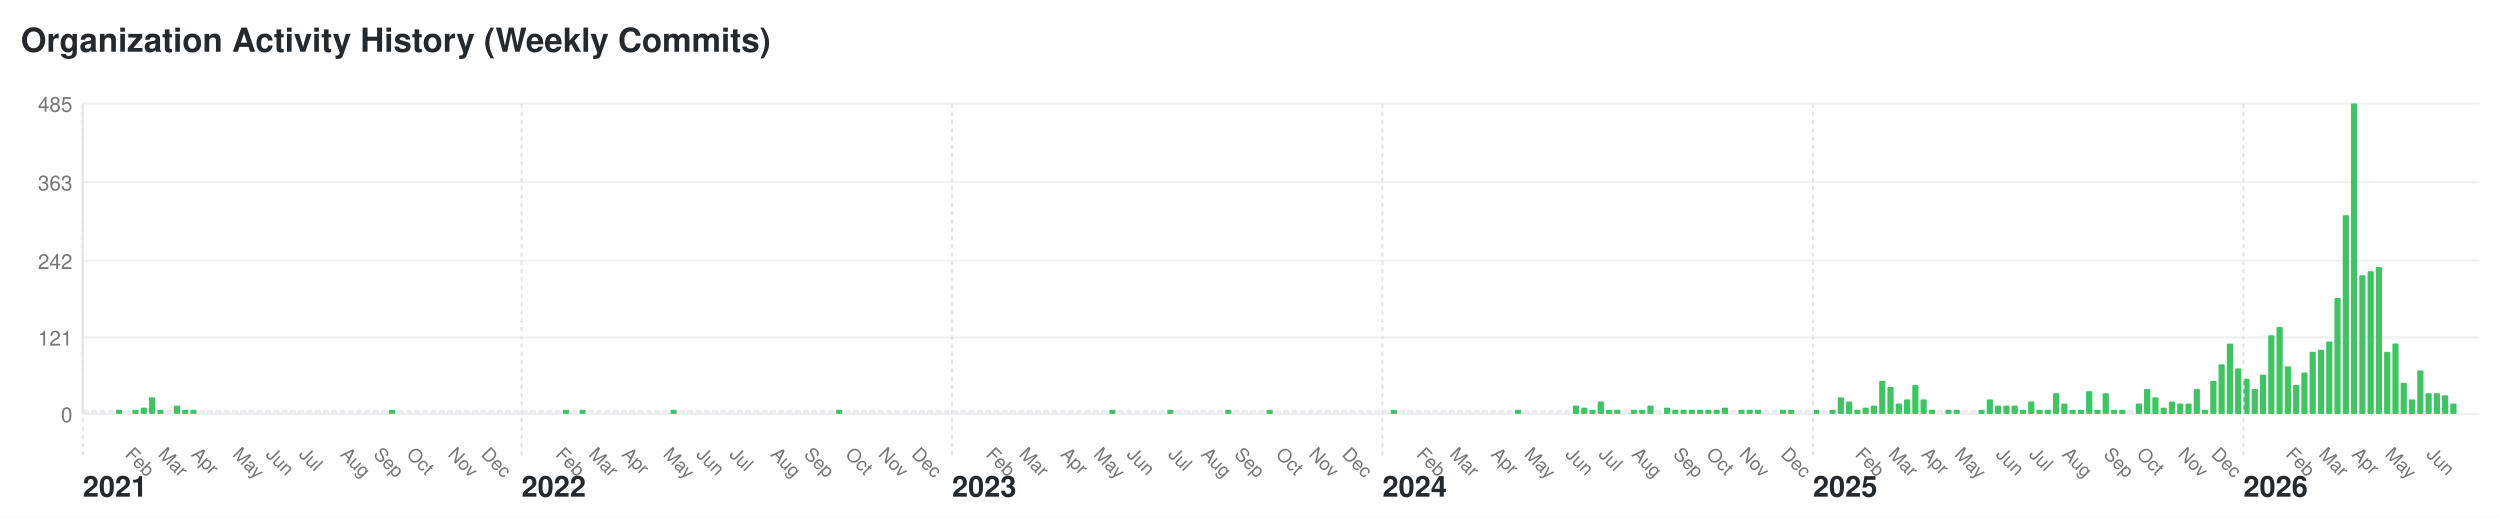
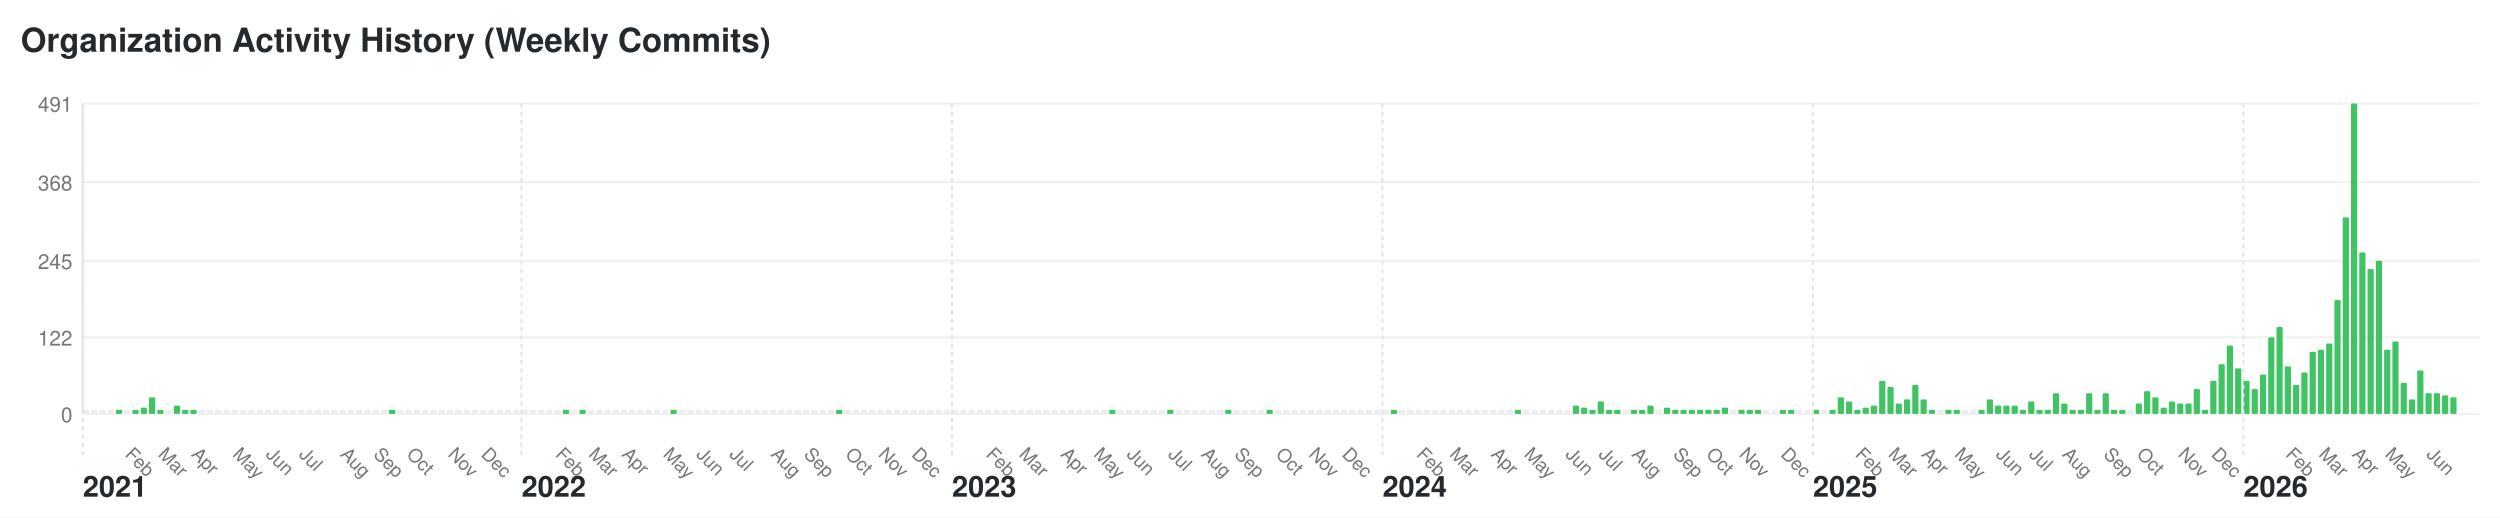
<svg xmlns="http://www.w3.org/2000/svg" width="1208" height="250" viewBox="0 0 1208 250">
  <style>text { font-family: -apple-system, BlinkMacSystemFont, "Segoe UI", Helvetica, Arial, sans-serif; font-size: 10px; fill: #767676; } .year-label { font-size: 14px; font-weight: bold; fill: #24292e; } .month-label { font-size: 9px; } .bar:hover { fill: #40c463; } .y-label { text-anchor: end; }</style>
  <rect width="1208" height="250" fill="#ffffff" />
  <text x="10" y="25" style="font-size: 16px; font-weight: bold; fill: #24292e;">Organization Activity History (Weekly Commits)</text>
  <text x="35" y="204" class="y-label">0</text>
  <line x1="40" y1="200" x2="1198" y2="200" stroke="#f0f0f0" />
-   <text x="35" y="167" class="y-label">121</text>
+   <text x="35" y="167" class="y-label">122</text>
  <line x1="40" y1="163" x2="1198" y2="163" stroke="#f0f0f0" />
-   <text x="35" y="130" class="y-label">242</text>
+   <text x="35" y="130" class="y-label">245</text>
  <line x1="40" y1="126" x2="1198" y2="126" stroke="#f0f0f0" />
-   <text x="35" y="92" class="y-label">363</text>
+   <text x="35" y="92" class="y-label">368</text>
  <line x1="40" y1="88" x2="1198" y2="88" stroke="#f0f0f0" />
-   <text x="35" y="54" class="y-label">485</text>
+   <text x="35" y="54" class="y-label">491</text>
  <line x1="40" y1="50" x2="1198" y2="50" stroke="#f0f0f0" />
  <line x1="40" y1="50" x2="40" y2="200" stroke="#e1e4e8" />
  <rect class="bar" x="40" y="198" width="3" height="2" fill="#ebedf0" rx="0.5" ry="0.5" />
  <text x="40" y="240" class="year-label">2021</text>
  <line x1="40" y1="50" x2="40" y2="220" stroke="#e1e4e8" stroke-dasharray="2,2" />
  <rect class="bar" x="44" y="198" width="3" height="2" fill="#ebedf0" rx="0.5" ry="0.5" />
  <rect class="bar" x="48" y="198" width="3" height="2" fill="#ebedf0" rx="0.5" ry="0.5" />
  <rect class="bar" x="52" y="198" width="3" height="2" fill="#ebedf0" rx="0.5" ry="0.5" />
  <rect class="bar" x="56" y="198" width="3" height="2" fill="#40c463" rx="0.5" ry="0.5" />
  <rect class="bar" x="60" y="198" width="3" height="2" fill="#ebedf0" rx="0.5" ry="0.5" />
  <text x="60" y="220" class="month-label" transform="rotate(45, 60, 220)">Feb</text>
  <rect class="bar" x="64" y="198" width="3" height="2" fill="#40c463" rx="0.5" ry="0.5" />
  <rect class="bar" x="68" y="197" width="3" height="3" fill="#40c463" rx="0.5" ry="0.5" />
  <rect class="bar" x="72" y="192" width="3" height="8" fill="#40c463" rx="0.5" ry="0.5" />
  <rect class="bar" x="76" y="198" width="3" height="2" fill="#40c463" rx="0.5" ry="0.5" />
  <text x="76" y="220" class="month-label" transform="rotate(45, 76, 220)">Mar</text>
  <rect class="bar" x="80" y="198" width="3" height="2" fill="#ebedf0" rx="0.5" ry="0.5" />
  <rect class="bar" x="84" y="196" width="3" height="4" fill="#40c463" rx="0.5" ry="0.5" />
  <rect class="bar" x="88" y="198" width="3" height="2" fill="#40c463" rx="0.5" ry="0.5" />
  <rect class="bar" x="92" y="198" width="3" height="2" fill="#40c463" rx="0.5" ry="0.5" />
  <text x="92" y="220" class="month-label" transform="rotate(45, 92, 220)">Apr</text>
  <rect class="bar" x="96" y="198" width="3" height="2" fill="#ebedf0" rx="0.5" ry="0.5" />
  <rect class="bar" x="100" y="198" width="3" height="2" fill="#ebedf0" rx="0.5" ry="0.5" />
  <rect class="bar" x="104" y="198" width="3" height="2" fill="#ebedf0" rx="0.5" ry="0.5" />
  <rect class="bar" x="108" y="198" width="3" height="2" fill="#ebedf0" rx="0.5" ry="0.5" />
  <rect class="bar" x="112" y="198" width="3" height="2" fill="#ebedf0" rx="0.5" ry="0.5" />
  <text x="112" y="220" class="month-label" transform="rotate(45, 112, 220)">May</text>
  <rect class="bar" x="116" y="198" width="3" height="2" fill="#ebedf0" rx="0.5" ry="0.5" />
  <rect class="bar" x="120" y="198" width="3" height="2" fill="#ebedf0" rx="0.5" ry="0.5" />
  <rect class="bar" x="124" y="198" width="3" height="2" fill="#ebedf0" rx="0.5" ry="0.5" />
  <rect class="bar" x="128" y="198" width="3" height="2" fill="#ebedf0" rx="0.5" ry="0.5" />
  <text x="128" y="220" class="month-label" transform="rotate(45, 128, 220)">Jun</text>
  <rect class="bar" x="132" y="198" width="3" height="2" fill="#ebedf0" rx="0.5" ry="0.5" />
  <rect class="bar" x="136" y="198" width="3" height="2" fill="#ebedf0" rx="0.5" ry="0.5" />
  <rect class="bar" x="140" y="198" width="3" height="2" fill="#ebedf0" rx="0.5" ry="0.5" />
  <rect class="bar" x="144" y="198" width="3" height="2" fill="#ebedf0" rx="0.5" ry="0.5" />
  <text x="144" y="220" class="month-label" transform="rotate(45, 144, 220)">Jul</text>
  <rect class="bar" x="148" y="198" width="3" height="2" fill="#ebedf0" rx="0.5" ry="0.5" />
  <rect class="bar" x="152" y="198" width="3" height="2" fill="#ebedf0" rx="0.5" ry="0.5" />
  <rect class="bar" x="156" y="198" width="3" height="2" fill="#ebedf0" rx="0.5" ry="0.5" />
  <rect class="bar" x="160" y="198" width="3" height="2" fill="#ebedf0" rx="0.5" ry="0.5" />
  <rect class="bar" x="164" y="198" width="3" height="2" fill="#ebedf0" rx="0.5" ry="0.5" />
  <text x="164" y="220" class="month-label" transform="rotate(45, 164, 220)">Aug</text>
  <rect class="bar" x="168" y="198" width="3" height="2" fill="#ebedf0" rx="0.5" ry="0.5" />
  <rect class="bar" x="172" y="198" width="3" height="2" fill="#ebedf0" rx="0.5" ry="0.5" />
  <rect class="bar" x="176" y="198" width="3" height="2" fill="#ebedf0" rx="0.5" ry="0.5" />
  <rect class="bar" x="180" y="198" width="3" height="2" fill="#ebedf0" rx="0.5" ry="0.5" />
  <text x="180" y="220" class="month-label" transform="rotate(45, 180, 220)">Sep</text>
  <rect class="bar" x="184" y="198" width="3" height="2" fill="#ebedf0" rx="0.5" ry="0.5" />
  <rect class="bar" x="188" y="198" width="3" height="2" fill="#40c463" rx="0.5" ry="0.5" />
  <rect class="bar" x="192" y="198" width="3" height="2" fill="#ebedf0" rx="0.5" ry="0.5" />
  <rect class="bar" x="196" y="198" width="3" height="2" fill="#ebedf0" rx="0.5" ry="0.5" />
  <text x="196" y="220" class="month-label" transform="rotate(45, 196, 220)">Oct</text>
  <rect class="bar" x="200" y="198" width="3" height="2" fill="#ebedf0" rx="0.5" ry="0.5" />
  <rect class="bar" x="204" y="198" width="3" height="2" fill="#ebedf0" rx="0.5" ry="0.5" />
  <rect class="bar" x="208" y="198" width="3" height="2" fill="#ebedf0" rx="0.5" ry="0.5" />
  <rect class="bar" x="212" y="198" width="3" height="2" fill="#ebedf0" rx="0.5" ry="0.5" />
  <rect class="bar" x="216" y="198" width="3" height="2" fill="#ebedf0" rx="0.5" ry="0.5" />
  <text x="216" y="220" class="month-label" transform="rotate(45, 216, 220)">Nov</text>
  <rect class="bar" x="220" y="198" width="3" height="2" fill="#ebedf0" rx="0.5" ry="0.5" />
  <rect class="bar" x="224" y="198" width="3" height="2" fill="#ebedf0" rx="0.5" ry="0.5" />
  <rect class="bar" x="228" y="198" width="3" height="2" fill="#ebedf0" rx="0.5" ry="0.5" />
  <rect class="bar" x="232" y="198" width="3" height="2" fill="#ebedf0" rx="0.5" ry="0.5" />
  <text x="232" y="220" class="month-label" transform="rotate(45, 232, 220)">Dec</text>
  <rect class="bar" x="236" y="198" width="3" height="2" fill="#ebedf0" rx="0.5" ry="0.5" />
  <rect class="bar" x="240" y="198" width="3" height="2" fill="#ebedf0" rx="0.5" ry="0.5" />
  <rect class="bar" x="244" y="198" width="3" height="2" fill="#ebedf0" rx="0.5" ry="0.5" />
  <rect class="bar" x="248" y="198" width="3" height="2" fill="#ebedf0" rx="0.5" ry="0.5" />
  <rect class="bar" x="252" y="198" width="3" height="2" fill="#ebedf0" rx="0.5" ry="0.5" />
  <text x="252" y="240" class="year-label">2022</text>
  <line x1="252" y1="50" x2="252" y2="220" stroke="#e1e4e8" stroke-dasharray="2,2" />
  <rect class="bar" x="256" y="198" width="3" height="2" fill="#ebedf0" rx="0.5" ry="0.5" />
  <rect class="bar" x="260" y="198" width="3" height="2" fill="#ebedf0" rx="0.5" ry="0.5" />
  <rect class="bar" x="264" y="198" width="3" height="2" fill="#ebedf0" rx="0.5" ry="0.5" />
  <rect class="bar" x="268" y="198" width="3" height="2" fill="#ebedf0" rx="0.5" ry="0.5" />
  <text x="268" y="220" class="month-label" transform="rotate(45, 268, 220)">Feb</text>
  <rect class="bar" x="272" y="198" width="3" height="2" fill="#40c463" rx="0.5" ry="0.5" />
  <rect class="bar" x="276" y="198" width="3" height="2" fill="#ebedf0" rx="0.5" ry="0.5" />
  <rect class="bar" x="280" y="198" width="3" height="2" fill="#40c463" rx="0.5" ry="0.5" />
  <rect class="bar" x="284" y="198" width="3" height="2" fill="#ebedf0" rx="0.5" ry="0.5" />
  <text x="284" y="220" class="month-label" transform="rotate(45, 284, 220)">Mar</text>
  <rect class="bar" x="288" y="198" width="3" height="2" fill="#ebedf0" rx="0.5" ry="0.5" />
  <rect class="bar" x="292" y="198" width="3" height="2" fill="#ebedf0" rx="0.5" ry="0.5" />
  <rect class="bar" x="296" y="198" width="3" height="2" fill="#ebedf0" rx="0.5" ry="0.5" />
  <rect class="bar" x="300" y="198" width="3" height="2" fill="#ebedf0" rx="0.5" ry="0.5" />
  <text x="300" y="220" class="month-label" transform="rotate(45, 300, 220)">Apr</text>
  <rect class="bar" x="304" y="198" width="3" height="2" fill="#ebedf0" rx="0.5" ry="0.5" />
  <rect class="bar" x="308" y="198" width="3" height="2" fill="#ebedf0" rx="0.5" ry="0.5" />
  <rect class="bar" x="312" y="198" width="3" height="2" fill="#ebedf0" rx="0.5" ry="0.5" />
  <rect class="bar" x="316" y="198" width="3" height="2" fill="#ebedf0" rx="0.5" ry="0.5" />
  <rect class="bar" x="320" y="198" width="3" height="2" fill="#ebedf0" rx="0.5" ry="0.5" />
  <text x="320" y="220" class="month-label" transform="rotate(45, 320, 220)">May</text>
  <rect class="bar" x="324" y="198" width="3" height="2" fill="#40c463" rx="0.5" ry="0.5" />
  <rect class="bar" x="328" y="198" width="3" height="2" fill="#ebedf0" rx="0.5" ry="0.5" />
  <rect class="bar" x="332" y="198" width="3" height="2" fill="#ebedf0" rx="0.5" ry="0.5" />
  <rect class="bar" x="336" y="198" width="3" height="2" fill="#ebedf0" rx="0.5" ry="0.5" />
  <text x="336" y="220" class="month-label" transform="rotate(45, 336, 220)">Jun</text>
  <rect class="bar" x="340" y="198" width="3" height="2" fill="#ebedf0" rx="0.5" ry="0.5" />
  <rect class="bar" x="344" y="198" width="3" height="2" fill="#ebedf0" rx="0.5" ry="0.5" />
  <rect class="bar" x="348" y="198" width="3" height="2" fill="#ebedf0" rx="0.5" ry="0.5" />
  <rect class="bar" x="352" y="198" width="3" height="2" fill="#ebedf0" rx="0.5" ry="0.5" />
  <text x="352" y="220" class="month-label" transform="rotate(45, 352, 220)">Jul</text>
  <rect class="bar" x="356" y="198" width="3" height="2" fill="#ebedf0" rx="0.5" ry="0.5" />
  <rect class="bar" x="360" y="198" width="3" height="2" fill="#ebedf0" rx="0.5" ry="0.5" />
  <rect class="bar" x="364" y="198" width="3" height="2" fill="#ebedf0" rx="0.5" ry="0.5" />
  <rect class="bar" x="368" y="198" width="3" height="2" fill="#ebedf0" rx="0.5" ry="0.5" />
  <rect class="bar" x="372" y="198" width="3" height="2" fill="#ebedf0" rx="0.5" ry="0.5" />
  <text x="372" y="220" class="month-label" transform="rotate(45, 372, 220)">Aug</text>
  <rect class="bar" x="376" y="198" width="3" height="2" fill="#ebedf0" rx="0.5" ry="0.5" />
  <rect class="bar" x="380" y="198" width="3" height="2" fill="#ebedf0" rx="0.5" ry="0.5" />
  <rect class="bar" x="384" y="198" width="3" height="2" fill="#ebedf0" rx="0.5" ry="0.5" />
  <rect class="bar" x="388" y="198" width="3" height="2" fill="#ebedf0" rx="0.5" ry="0.5" />
  <text x="388" y="220" class="month-label" transform="rotate(45, 388, 220)">Sep</text>
  <rect class="bar" x="392" y="198" width="3" height="2" fill="#ebedf0" rx="0.5" ry="0.5" />
  <rect class="bar" x="396" y="198" width="3" height="2" fill="#ebedf0" rx="0.5" ry="0.5" />
  <rect class="bar" x="400" y="198" width="3" height="2" fill="#ebedf0" rx="0.5" ry="0.5" />
  <rect class="bar" x="404" y="198" width="3" height="2" fill="#40c463" rx="0.5" ry="0.5" />
  <rect class="bar" x="408" y="198" width="3" height="2" fill="#ebedf0" rx="0.5" ry="0.5" />
  <text x="408" y="220" class="month-label" transform="rotate(45, 408, 220)">Oct</text>
  <rect class="bar" x="412" y="198" width="3" height="2" fill="#ebedf0" rx="0.5" ry="0.5" />
  <rect class="bar" x="416" y="198" width="3" height="2" fill="#ebedf0" rx="0.5" ry="0.5" />
  <rect class="bar" x="420" y="198" width="3" height="2" fill="#ebedf0" rx="0.5" ry="0.5" />
  <rect class="bar" x="424" y="198" width="3" height="2" fill="#ebedf0" rx="0.5" ry="0.5" />
  <text x="424" y="220" class="month-label" transform="rotate(45, 424, 220)">Nov</text>
  <rect class="bar" x="428" y="198" width="3" height="2" fill="#ebedf0" rx="0.5" ry="0.5" />
  <rect class="bar" x="432" y="198" width="3" height="2" fill="#ebedf0" rx="0.5" ry="0.5" />
  <rect class="bar" x="436" y="198" width="3" height="2" fill="#ebedf0" rx="0.5" ry="0.5" />
  <rect class="bar" x="440" y="198" width="3" height="2" fill="#ebedf0" rx="0.5" ry="0.5" />
  <text x="440" y="220" class="month-label" transform="rotate(45, 440, 220)">Dec</text>
  <rect class="bar" x="444" y="198" width="3" height="2" fill="#ebedf0" rx="0.5" ry="0.5" />
  <rect class="bar" x="448" y="198" width="3" height="2" fill="#ebedf0" rx="0.5" ry="0.5" />
  <rect class="bar" x="452" y="198" width="3" height="2" fill="#ebedf0" rx="0.5" ry="0.5" />
  <rect class="bar" x="456" y="198" width="3" height="2" fill="#ebedf0" rx="0.5" ry="0.5" />
  <rect class="bar" x="460" y="198" width="3" height="2" fill="#ebedf0" rx="0.5" ry="0.5" />
  <text x="460" y="240" class="year-label">2023</text>
  <line x1="460" y1="50" x2="460" y2="220" stroke="#e1e4e8" stroke-dasharray="2,2" />
  <rect class="bar" x="464" y="198" width="3" height="2" fill="#ebedf0" rx="0.5" ry="0.5" />
  <rect class="bar" x="468" y="198" width="3" height="2" fill="#ebedf0" rx="0.5" ry="0.5" />
  <rect class="bar" x="472" y="198" width="3" height="2" fill="#ebedf0" rx="0.5" ry="0.5" />
  <rect class="bar" x="476" y="198" width="3" height="2" fill="#ebedf0" rx="0.5" ry="0.5" />
  <text x="476" y="220" class="month-label" transform="rotate(45, 476, 220)">Feb</text>
  <rect class="bar" x="480" y="198" width="3" height="2" fill="#ebedf0" rx="0.5" ry="0.5" />
  <rect class="bar" x="484" y="198" width="3" height="2" fill="#ebedf0" rx="0.5" ry="0.5" />
  <rect class="bar" x="488" y="198" width="3" height="2" fill="#ebedf0" rx="0.5" ry="0.5" />
  <rect class="bar" x="492" y="198" width="3" height="2" fill="#ebedf0" rx="0.5" ry="0.5" />
  <text x="492" y="220" class="month-label" transform="rotate(45, 492, 220)">Mar</text>
  <rect class="bar" x="496" y="198" width="3" height="2" fill="#ebedf0" rx="0.5" ry="0.5" />
  <rect class="bar" x="500" y="198" width="3" height="2" fill="#ebedf0" rx="0.5" ry="0.5" />
  <rect class="bar" x="504" y="198" width="3" height="2" fill="#ebedf0" rx="0.5" ry="0.5" />
  <rect class="bar" x="508" y="198" width="3" height="2" fill="#ebedf0" rx="0.5" ry="0.5" />
  <rect class="bar" x="512" y="198" width="3" height="2" fill="#ebedf0" rx="0.5" ry="0.5" />
  <text x="512" y="220" class="month-label" transform="rotate(45, 512, 220)">Apr</text>
  <rect class="bar" x="516" y="198" width="3" height="2" fill="#ebedf0" rx="0.5" ry="0.5" />
  <rect class="bar" x="520" y="198" width="3" height="2" fill="#ebedf0" rx="0.5" ry="0.5" />
  <rect class="bar" x="524" y="198" width="3" height="2" fill="#ebedf0" rx="0.5" ry="0.5" />
  <rect class="bar" x="528" y="198" width="3" height="2" fill="#ebedf0" rx="0.5" ry="0.5" />
  <text x="528" y="220" class="month-label" transform="rotate(45, 528, 220)">May</text>
  <rect class="bar" x="532" y="198" width="3" height="2" fill="#ebedf0" rx="0.5" ry="0.5" />
  <rect class="bar" x="536" y="198" width="3" height="2" fill="#40c463" rx="0.5" ry="0.5" />
  <rect class="bar" x="540" y="198" width="3" height="2" fill="#ebedf0" rx="0.5" ry="0.5" />
  <rect class="bar" x="544" y="198" width="3" height="2" fill="#ebedf0" rx="0.5" ry="0.5" />
  <text x="544" y="220" class="month-label" transform="rotate(45, 544, 220)">Jun</text>
  <rect class="bar" x="548" y="198" width="3" height="2" fill="#ebedf0" rx="0.5" ry="0.5" />
  <rect class="bar" x="552" y="198" width="3" height="2" fill="#ebedf0" rx="0.5" ry="0.5" />
  <rect class="bar" x="556" y="198" width="3" height="2" fill="#ebedf0" rx="0.5" ry="0.5" />
  <rect class="bar" x="560" y="198" width="3" height="2" fill="#ebedf0" rx="0.5" ry="0.5" />
  <rect class="bar" x="564" y="198" width="3" height="2" fill="#40c463" rx="0.5" ry="0.5" />
  <text x="564" y="220" class="month-label" transform="rotate(45, 564, 220)">Jul</text>
  <rect class="bar" x="568" y="198" width="3" height="2" fill="#ebedf0" rx="0.5" ry="0.5" />
  <rect class="bar" x="572" y="198" width="3" height="2" fill="#ebedf0" rx="0.5" ry="0.5" />
  <rect class="bar" x="576" y="198" width="3" height="2" fill="#ebedf0" rx="0.5" ry="0.5" />
  <rect class="bar" x="580" y="198" width="3" height="2" fill="#ebedf0" rx="0.5" ry="0.5" />
  <text x="580" y="220" class="month-label" transform="rotate(45, 580, 220)">Aug</text>
  <rect class="bar" x="584" y="198" width="3" height="2" fill="#ebedf0" rx="0.5" ry="0.5" />
  <rect class="bar" x="588" y="198" width="3" height="2" fill="#ebedf0" rx="0.5" ry="0.5" />
  <rect class="bar" x="592" y="198" width="3" height="2" fill="#40c463" rx="0.5" ry="0.5" />
  <rect class="bar" x="596" y="198" width="3" height="2" fill="#ebedf0" rx="0.5" ry="0.5" />
  <text x="596" y="220" class="month-label" transform="rotate(45, 596, 220)">Sep</text>
  <rect class="bar" x="600" y="198" width="3" height="2" fill="#ebedf0" rx="0.5" ry="0.5" />
  <rect class="bar" x="604" y="198" width="3" height="2" fill="#ebedf0" rx="0.5" ry="0.5" />
  <rect class="bar" x="608" y="198" width="3" height="2" fill="#ebedf0" rx="0.5" ry="0.5" />
  <rect class="bar" x="612" y="198" width="3" height="2" fill="#40c463" rx="0.5" ry="0.5" />
  <rect class="bar" x="616" y="198" width="3" height="2" fill="#ebedf0" rx="0.5" ry="0.5" />
  <text x="616" y="220" class="month-label" transform="rotate(45, 616, 220)">Oct</text>
  <rect class="bar" x="620" y="198" width="3" height="2" fill="#ebedf0" rx="0.5" ry="0.5" />
  <rect class="bar" x="624" y="198" width="3" height="2" fill="#ebedf0" rx="0.5" ry="0.5" />
  <rect class="bar" x="628" y="198" width="3" height="2" fill="#ebedf0" rx="0.5" ry="0.5" />
  <rect class="bar" x="632" y="198" width="3" height="2" fill="#ebedf0" rx="0.5" ry="0.5" />
  <text x="632" y="220" class="month-label" transform="rotate(45, 632, 220)">Nov</text>
  <rect class="bar" x="636" y="198" width="3" height="2" fill="#ebedf0" rx="0.5" ry="0.5" />
  <rect class="bar" x="640" y="198" width="3" height="2" fill="#ebedf0" rx="0.5" ry="0.5" />
  <rect class="bar" x="644" y="198" width="3" height="2" fill="#ebedf0" rx="0.5" ry="0.5" />
  <rect class="bar" x="648" y="198" width="3" height="2" fill="#ebedf0" rx="0.5" ry="0.5" />
  <text x="648" y="220" class="month-label" transform="rotate(45, 648, 220)">Dec</text>
  <rect class="bar" x="652" y="198" width="3" height="2" fill="#ebedf0" rx="0.5" ry="0.5" />
  <rect class="bar" x="656" y="198" width="3" height="2" fill="#ebedf0" rx="0.5" ry="0.5" />
  <rect class="bar" x="660" y="198" width="3" height="2" fill="#ebedf0" rx="0.5" ry="0.5" />
  <rect class="bar" x="664" y="198" width="3" height="2" fill="#ebedf0" rx="0.5" ry="0.5" />
  <rect class="bar" x="668" y="198" width="3" height="2" fill="#ebedf0" rx="0.5" ry="0.5" />
  <text x="668" y="240" class="year-label">2024</text>
  <line x1="668" y1="50" x2="668" y2="220" stroke="#e1e4e8" stroke-dasharray="2,2" />
  <rect class="bar" x="672" y="198" width="3" height="2" fill="#40c463" rx="0.5" ry="0.5" />
  <rect class="bar" x="676" y="198" width="3" height="2" fill="#ebedf0" rx="0.5" ry="0.5" />
  <rect class="bar" x="680" y="198" width="3" height="2" fill="#ebedf0" rx="0.5" ry="0.5" />
  <rect class="bar" x="684" y="198" width="3" height="2" fill="#ebedf0" rx="0.5" ry="0.5" />
  <text x="684" y="220" class="month-label" transform="rotate(45, 684, 220)">Feb</text>
  <rect class="bar" x="688" y="198" width="3" height="2" fill="#ebedf0" rx="0.5" ry="0.5" />
  <rect class="bar" x="692" y="198" width="3" height="2" fill="#ebedf0" rx="0.5" ry="0.5" />
  <rect class="bar" x="696" y="198" width="3" height="2" fill="#ebedf0" rx="0.5" ry="0.5" />
  <rect class="bar" x="700" y="198" width="3" height="2" fill="#ebedf0" rx="0.5" ry="0.5" />
  <text x="700" y="220" class="month-label" transform="rotate(45, 700, 220)">Mar</text>
  <rect class="bar" x="704" y="198" width="3" height="2" fill="#ebedf0" rx="0.5" ry="0.5" />
  <rect class="bar" x="708" y="198" width="3" height="2" fill="#ebedf0" rx="0.5" ry="0.5" />
  <rect class="bar" x="712" y="198" width="3" height="2" fill="#ebedf0" rx="0.5" ry="0.5" />
  <rect class="bar" x="716" y="198" width="3" height="2" fill="#ebedf0" rx="0.5" ry="0.5" />
  <rect class="bar" x="720" y="198" width="3" height="2" fill="#ebedf0" rx="0.5" ry="0.5" />
  <text x="720" y="220" class="month-label" transform="rotate(45, 720, 220)">Apr</text>
  <rect class="bar" x="724" y="198" width="3" height="2" fill="#ebedf0" rx="0.5" ry="0.5" />
  <rect class="bar" x="728" y="198" width="3" height="2" fill="#ebedf0" rx="0.5" ry="0.5" />
  <rect class="bar" x="732" y="198" width="3" height="2" fill="#40c463" rx="0.5" ry="0.5" />
  <rect class="bar" x="736" y="198" width="3" height="2" fill="#ebedf0" rx="0.5" ry="0.5" />
  <text x="736" y="220" class="month-label" transform="rotate(45, 736, 220)">May</text>
  <rect class="bar" x="740" y="198" width="3" height="2" fill="#ebedf0" rx="0.5" ry="0.5" />
  <rect class="bar" x="744" y="198" width="3" height="2" fill="#ebedf0" rx="0.5" ry="0.5" />
  <rect class="bar" x="748" y="198" width="3" height="2" fill="#ebedf0" rx="0.5" ry="0.5" />
  <rect class="bar" x="752" y="198" width="3" height="2" fill="#ebedf0" rx="0.5" ry="0.5" />
  <rect class="bar" x="756" y="198" width="3" height="2" fill="#ebedf0" rx="0.5" ry="0.5" />
  <text x="756" y="220" class="month-label" transform="rotate(45, 756, 220)">Jun</text>
  <rect class="bar" x="760" y="196" width="3" height="4" fill="#40c463" rx="0.5" ry="0.5" />
  <rect class="bar" x="764" y="197" width="3" height="3" fill="#40c463" rx="0.5" ry="0.5" />
  <rect class="bar" x="768" y="198" width="3" height="2" fill="#40c463" rx="0.5" ry="0.5" />
  <rect class="bar" x="772" y="194" width="3" height="6" fill="#40c463" rx="0.5" ry="0.5" />
  <text x="772" y="220" class="month-label" transform="rotate(45, 772, 220)">Jul</text>
  <rect class="bar" x="776" y="198" width="3" height="2" fill="#40c463" rx="0.5" ry="0.5" />
  <rect class="bar" x="780" y="198" width="3" height="2" fill="#40c463" rx="0.5" ry="0.5" />
  <rect class="bar" x="784" y="198" width="3" height="2" fill="#ebedf0" rx="0.5" ry="0.5" />
  <rect class="bar" x="788" y="198" width="3" height="2" fill="#40c463" rx="0.5" ry="0.5" />
  <text x="788" y="220" class="month-label" transform="rotate(45, 788, 220)">Aug</text>
  <rect class="bar" x="792" y="198" width="3" height="2" fill="#40c463" rx="0.5" ry="0.5" />
  <rect class="bar" x="796" y="196" width="3" height="4" fill="#40c463" rx="0.5" ry="0.5" />
  <rect class="bar" x="800" y="198" width="3" height="2" fill="#ebedf0" rx="0.5" ry="0.5" />
  <rect class="bar" x="804" y="197" width="3" height="3" fill="#40c463" rx="0.5" ry="0.5" />
  <rect class="bar" x="808" y="198" width="3" height="2" fill="#40c463" rx="0.5" ry="0.5" />
  <text x="808" y="220" class="month-label" transform="rotate(45, 808, 220)">Sep</text>
  <rect class="bar" x="812" y="198" width="3" height="2" fill="#40c463" rx="0.5" ry="0.5" />
  <rect class="bar" x="816" y="198" width="3" height="2" fill="#40c463" rx="0.5" ry="0.5" />
  <rect class="bar" x="820" y="198" width="3" height="2" fill="#40c463" rx="0.5" ry="0.5" />
  <rect class="bar" x="824" y="198" width="3" height="2" fill="#40c463" rx="0.5" ry="0.5" />
  <text x="824" y="220" class="month-label" transform="rotate(45, 824, 220)">Oct</text>
  <rect class="bar" x="828" y="198" width="3" height="2" fill="#40c463" rx="0.5" ry="0.5" />
  <rect class="bar" x="832" y="197" width="3" height="3" fill="#40c463" rx="0.5" ry="0.5" />
  <rect class="bar" x="836" y="198" width="3" height="2" fill="#ebedf0" rx="0.5" ry="0.5" />
  <rect class="bar" x="840" y="198" width="3" height="2" fill="#40c463" rx="0.5" ry="0.5" />
  <text x="840" y="220" class="month-label" transform="rotate(45, 840, 220)">Nov</text>
  <rect class="bar" x="844" y="198" width="3" height="2" fill="#40c463" rx="0.5" ry="0.5" />
  <rect class="bar" x="848" y="198" width="3" height="2" fill="#40c463" rx="0.5" ry="0.5" />
  <rect class="bar" x="852" y="198" width="3" height="2" fill="#ebedf0" rx="0.5" ry="0.5" />
  <rect class="bar" x="856" y="198" width="3" height="2" fill="#ebedf0" rx="0.5" ry="0.5" />
  <rect class="bar" x="860" y="198" width="3" height="2" fill="#40c463" rx="0.5" ry="0.5" />
  <text x="860" y="220" class="month-label" transform="rotate(45, 860, 220)">Dec</text>
  <rect class="bar" x="864" y="198" width="3" height="2" fill="#40c463" rx="0.5" ry="0.5" />
  <rect class="bar" x="868" y="198" width="3" height="2" fill="#ebedf0" rx="0.5" ry="0.5" />
  <rect class="bar" x="872" y="198" width="3" height="2" fill="#ebedf0" rx="0.5" ry="0.5" />
  <rect class="bar" x="876" y="198" width="3" height="2" fill="#40c463" rx="0.5" ry="0.5" />
  <text x="876" y="240" class="year-label">2025</text>
  <line x1="876" y1="50" x2="876" y2="220" stroke="#e1e4e8" stroke-dasharray="2,2" />
  <rect class="bar" x="880" y="198" width="3" height="2" fill="#ebedf0" rx="0.5" ry="0.5" />
  <rect class="bar" x="884" y="198" width="3" height="2" fill="#40c463" rx="0.5" ry="0.5" />
  <rect class="bar" x="888" y="192" width="3" height="8" fill="#40c463" rx="0.5" ry="0.5" />
  <rect class="bar" x="892" y="194" width="3" height="6" fill="#40c463" rx="0.5" ry="0.5" />
  <rect class="bar" x="896" y="198" width="3" height="2" fill="#40c463" rx="0.5" ry="0.5" />
  <text x="896" y="220" class="month-label" transform="rotate(45, 896, 220)">Feb</text>
  <rect class="bar" x="900" y="197" width="3" height="3" fill="#40c463" rx="0.5" ry="0.5" />
  <rect class="bar" x="904" y="196" width="3" height="4" fill="#40c463" rx="0.5" ry="0.5" />
  <rect class="bar" x="908" y="184" width="3" height="16" fill="#40c463" rx="0.5" ry="0.5" />
  <rect class="bar" x="912" y="187" width="3" height="13" fill="#40c463" rx="0.5" ry="0.5" />
  <text x="912" y="220" class="month-label" transform="rotate(45, 912, 220)">Mar</text>
  <rect class="bar" x="916" y="195" width="3" height="5" fill="#40c463" rx="0.5" ry="0.5" />
  <rect class="bar" x="920" y="193" width="3" height="7" fill="#40c463" rx="0.5" ry="0.5" />
  <rect class="bar" x="924" y="186" width="3" height="14" fill="#40c463" rx="0.5" ry="0.5" />
  <rect class="bar" x="928" y="193" width="3" height="7" fill="#40c463" rx="0.5" ry="0.5" />
  <text x="928" y="220" class="month-label" transform="rotate(45, 928, 220)">Apr</text>
  <rect class="bar" x="932" y="198" width="3" height="2" fill="#40c463" rx="0.5" ry="0.5" />
  <rect class="bar" x="936" y="198" width="3" height="2" fill="#ebedf0" rx="0.5" ry="0.5" />
  <rect class="bar" x="940" y="198" width="3" height="2" fill="#40c463" rx="0.5" ry="0.5" />
  <rect class="bar" x="944" y="198" width="3" height="2" fill="#40c463" rx="0.5" ry="0.5" />
  <text x="944" y="220" class="month-label" transform="rotate(45, 944, 220)">May</text>
  <rect class="bar" x="948" y="198" width="3" height="2" fill="#ebedf0" rx="0.5" ry="0.5" />
  <rect class="bar" x="952" y="198" width="3" height="2" fill="#ebedf0" rx="0.5" ry="0.5" />
  <rect class="bar" x="956" y="198" width="3" height="2" fill="#40c463" rx="0.5" ry="0.5" />
  <rect class="bar" x="960" y="193" width="3" height="7" fill="#40c463" rx="0.5" ry="0.5" />
  <rect class="bar" x="964" y="196" width="3" height="4" fill="#40c463" rx="0.5" ry="0.5" />
  <text x="964" y="220" class="month-label" transform="rotate(45, 964, 220)">Jun</text>
  <rect class="bar" x="968" y="196" width="3" height="4" fill="#40c463" rx="0.5" ry="0.5" />
  <rect class="bar" x="972" y="196" width="3" height="4" fill="#40c463" rx="0.5" ry="0.5" />
  <rect class="bar" x="976" y="198" width="3" height="2" fill="#40c463" rx="0.5" ry="0.5" />
  <rect class="bar" x="980" y="194" width="3" height="6" fill="#40c463" rx="0.5" ry="0.5" />
  <text x="980" y="220" class="month-label" transform="rotate(45, 980, 220)">Jul</text>
  <rect class="bar" x="984" y="198" width="3" height="2" fill="#40c463" rx="0.5" ry="0.5" />
  <rect class="bar" x="988" y="198" width="3" height="2" fill="#40c463" rx="0.5" ry="0.5" />
  <rect class="bar" x="992" y="190" width="3" height="10" fill="#40c463" rx="0.5" ry="0.5" />
  <rect class="bar" x="996" y="195" width="3" height="5" fill="#40c463" rx="0.5" ry="0.5" />
  <text x="996" y="220" class="month-label" transform="rotate(45, 996, 220)">Aug</text>
  <rect class="bar" x="1000" y="198" width="3" height="2" fill="#40c463" rx="0.5" ry="0.5" />
  <rect class="bar" x="1004" y="198" width="3" height="2" fill="#40c463" rx="0.5" ry="0.5" />
-   <rect class="bar" x="1008" y="189" width="3" height="11" fill="#40c463" rx="0.5" ry="0.5" />
+   <rect class="bar" x="1008" y="190" width="3" height="10" fill="#40c463" rx="0.5" ry="0.5" />
  <rect class="bar" x="1012" y="198" width="3" height="2" fill="#40c463" rx="0.5" ry="0.5" />
  <rect class="bar" x="1016" y="190" width="3" height="10" fill="#40c463" rx="0.5" ry="0.5" />
  <text x="1016" y="220" class="month-label" transform="rotate(45, 1016, 220)">Sep</text>
  <rect class="bar" x="1020" y="198" width="3" height="2" fill="#40c463" rx="0.5" ry="0.5" />
  <rect class="bar" x="1024" y="198" width="3" height="2" fill="#40c463" rx="0.5" ry="0.5" />
  <rect class="bar" x="1028" y="198" width="3" height="2" fill="#ebedf0" rx="0.5" ry="0.5" />
  <rect class="bar" x="1032" y="195" width="3" height="5" fill="#40c463" rx="0.5" ry="0.5" />
  <text x="1032" y="220" class="month-label" transform="rotate(45, 1032, 220)">Oct</text>
-   <rect class="bar" x="1036" y="188" width="3" height="12" fill="#40c463" rx="0.5" ry="0.5" />
+   <rect class="bar" x="1036" y="189" width="3" height="11" fill="#40c463" rx="0.5" ry="0.5" />
  <rect class="bar" x="1040" y="192" width="3" height="8" fill="#40c463" rx="0.5" ry="0.5" />
  <rect class="bar" x="1044" y="197" width="3" height="3" fill="#40c463" rx="0.5" ry="0.5" />
  <rect class="bar" x="1048" y="194" width="3" height="6" fill="#40c463" rx="0.5" ry="0.5" />
  <rect class="bar" x="1052" y="195" width="3" height="5" fill="#40c463" rx="0.5" ry="0.5" />
  <text x="1052" y="220" class="month-label" transform="rotate(45, 1052, 220)">Nov</text>
  <rect class="bar" x="1056" y="195" width="3" height="5" fill="#40c463" rx="0.5" ry="0.5" />
  <rect class="bar" x="1060" y="188" width="3" height="12" fill="#40c463" rx="0.5" ry="0.5" />
  <rect class="bar" x="1064" y="198" width="3" height="2" fill="#40c463" rx="0.5" ry="0.5" />
  <rect class="bar" x="1068" y="184" width="3" height="16" fill="#40c463" rx="0.5" ry="0.5" />
  <text x="1068" y="220" class="month-label" transform="rotate(45, 1068, 220)">Dec</text>
  <rect class="bar" x="1072" y="176" width="3" height="24" fill="#40c463" rx="0.5" ry="0.5" />
-   <rect class="bar" x="1076" y="166" width="3" height="34" fill="#40c463" rx="0.5" ry="0.5" />
+   <rect class="bar" x="1076" y="167" width="3" height="33" fill="#40c463" rx="0.5" ry="0.5" />
  <rect class="bar" x="1080" y="178" width="3" height="22" fill="#40c463" rx="0.5" ry="0.5" />
-   <rect class="bar" x="1084" y="183" width="3" height="17" fill="#40c463" rx="0.5" ry="0.5" />
+   <rect class="bar" x="1084" y="184" width="3" height="16" fill="#40c463" rx="0.5" ry="0.5" />
  <text x="1084" y="240" class="year-label">2026</text>
  <line x1="1084" y1="50" x2="1084" y2="220" stroke="#e1e4e8" stroke-dasharray="2,2" />
  <rect class="bar" x="1088" y="188" width="3" height="12" fill="#40c463" rx="0.5" ry="0.5" />
  <rect class="bar" x="1092" y="181" width="3" height="19" fill="#40c463" rx="0.5" ry="0.5" />
-   <rect class="bar" x="1096" y="162" width="3" height="38" fill="#40c463" rx="0.5" ry="0.5" />
+   <rect class="bar" x="1096" y="163" width="3" height="37" fill="#40c463" rx="0.5" ry="0.5" />
  <rect class="bar" x="1100" y="158" width="3" height="42" fill="#40c463" rx="0.5" ry="0.5" />
  <rect class="bar" x="1104" y="177" width="3" height="23" fill="#40c463" rx="0.5" ry="0.5" />
  <text x="1104" y="220" class="month-label" transform="rotate(45, 1104, 220)">Feb</text>
  <rect class="bar" x="1108" y="186" width="3" height="14" fill="#40c463" rx="0.5" ry="0.5" />
  <rect class="bar" x="1112" y="180" width="3" height="20" fill="#40c463" rx="0.5" ry="0.5" />
  <rect class="bar" x="1116" y="170" width="3" height="30" fill="#40c463" rx="0.5" ry="0.5" />
  <rect class="bar" x="1120" y="169" width="3" height="31" fill="#40c463" rx="0.5" ry="0.5" />
  <text x="1120" y="220" class="month-label" transform="rotate(45, 1120, 220)">Mar</text>
-   <rect class="bar" x="1124" y="165" width="3" height="35" fill="#40c463" rx="0.5" ry="0.5" />
-   <rect class="bar" x="1128" y="144" width="3" height="56" fill="#40c463" rx="0.5" ry="0.5" />
-   <rect class="bar" x="1132" y="104" width="3" height="96" fill="#40c463" rx="0.5" ry="0.5" />
+   <rect class="bar" x="1124" y="166" width="3" height="34" fill="#40c463" rx="0.5" ry="0.5" />
+   <rect class="bar" x="1128" y="145" width="3" height="55" fill="#40c463" rx="0.5" ry="0.5" />
+   <rect class="bar" x="1132" y="105" width="3" height="95" fill="#40c463" rx="0.5" ry="0.5" />
  <rect class="bar" x="1136" y="50" width="3" height="150" fill="#40c463" rx="0.5" ry="0.5" />
  <text x="1136" y="220" class="month-label" transform="rotate(45, 1136, 220)">Apr</text>
-   <rect class="bar" x="1140" y="133" width="3" height="67" fill="#40c463" rx="0.5" ry="0.5" />
-   <rect class="bar" x="1144" y="131" width="3" height="69" fill="#40c463" rx="0.5" ry="0.5" />
-   <rect class="bar" x="1148" y="129" width="3" height="71" fill="#40c463" rx="0.5" ry="0.5" />
-   <rect class="bar" x="1152" y="170" width="3" height="30" fill="#40c463" rx="0.5" ry="0.5" />
+   <rect class="bar" x="1140" y="122" width="3" height="78" fill="#40c463" rx="0.5" ry="0.5" />
+   <rect class="bar" x="1144" y="130" width="3" height="70" fill="#40c463" rx="0.5" ry="0.5" />
+   <rect class="bar" x="1148" y="126" width="3" height="74" fill="#40c463" rx="0.5" ry="0.5" />
+   <rect class="bar" x="1152" y="169" width="3" height="31" fill="#40c463" rx="0.5" ry="0.5" />
  <text x="1152" y="220" class="month-label" transform="rotate(45, 1152, 220)">May</text>
-   <rect class="bar" x="1156" y="166" width="3" height="34" fill="#40c463" rx="0.5" ry="0.5" />
+   <rect class="bar" x="1156" y="165" width="3" height="35" fill="#40c463" rx="0.5" ry="0.5" />
  <rect class="bar" x="1160" y="185" width="3" height="15" fill="#40c463" rx="0.5" ry="0.5" />
  <rect class="bar" x="1164" y="193" width="3" height="7" fill="#40c463" rx="0.5" ry="0.5" />
  <rect class="bar" x="1168" y="179" width="3" height="21" fill="#40c463" rx="0.5" ry="0.5" />
  <rect class="bar" x="1172" y="190" width="3" height="10" fill="#40c463" rx="0.5" ry="0.5" />
  <text x="1172" y="220" class="month-label" transform="rotate(45, 1172, 220)">Jun</text>
  <rect class="bar" x="1176" y="190" width="3" height="10" fill="#40c463" rx="0.5" ry="0.5" />
  <rect class="bar" x="1180" y="191" width="3" height="9" fill="#40c463" rx="0.5" ry="0.5" />
-   <rect class="bar" x="1184" y="195" width="3" height="5" fill="#40c463" rx="0.5" ry="0.5" />
+   <rect class="bar" x="1184" y="192" width="3" height="8" fill="#40c463" rx="0.5" ry="0.5" />
</svg>
